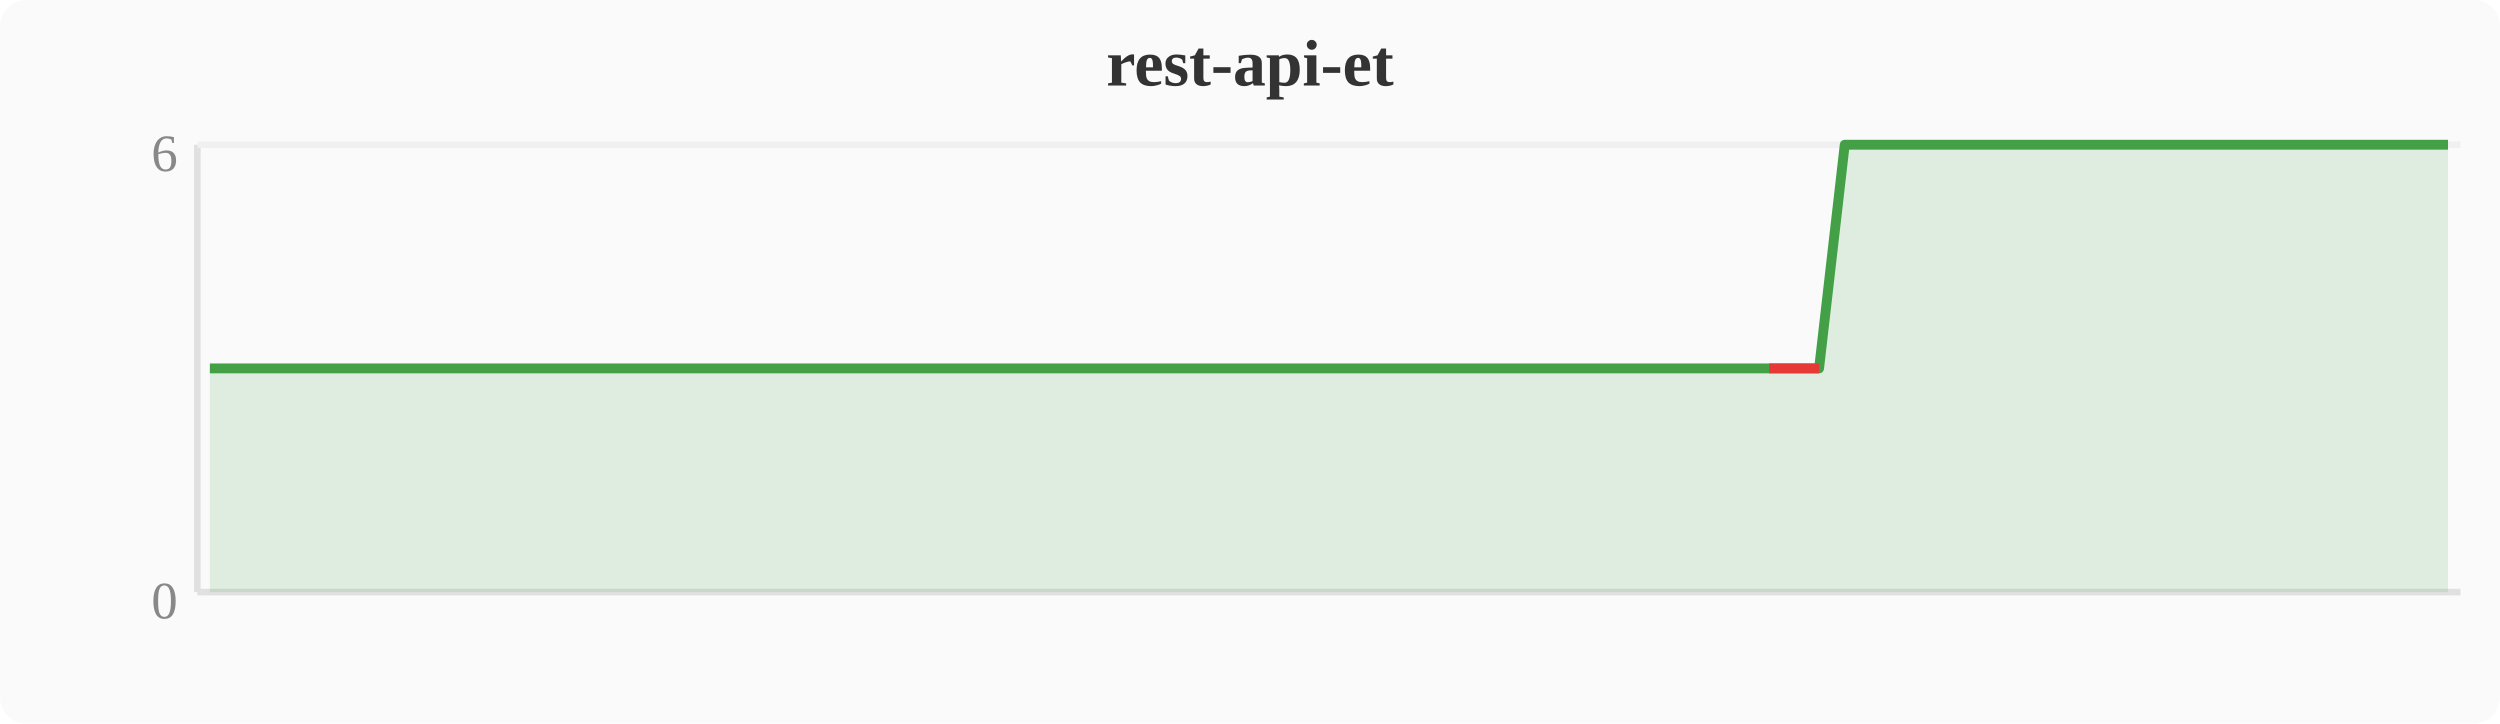
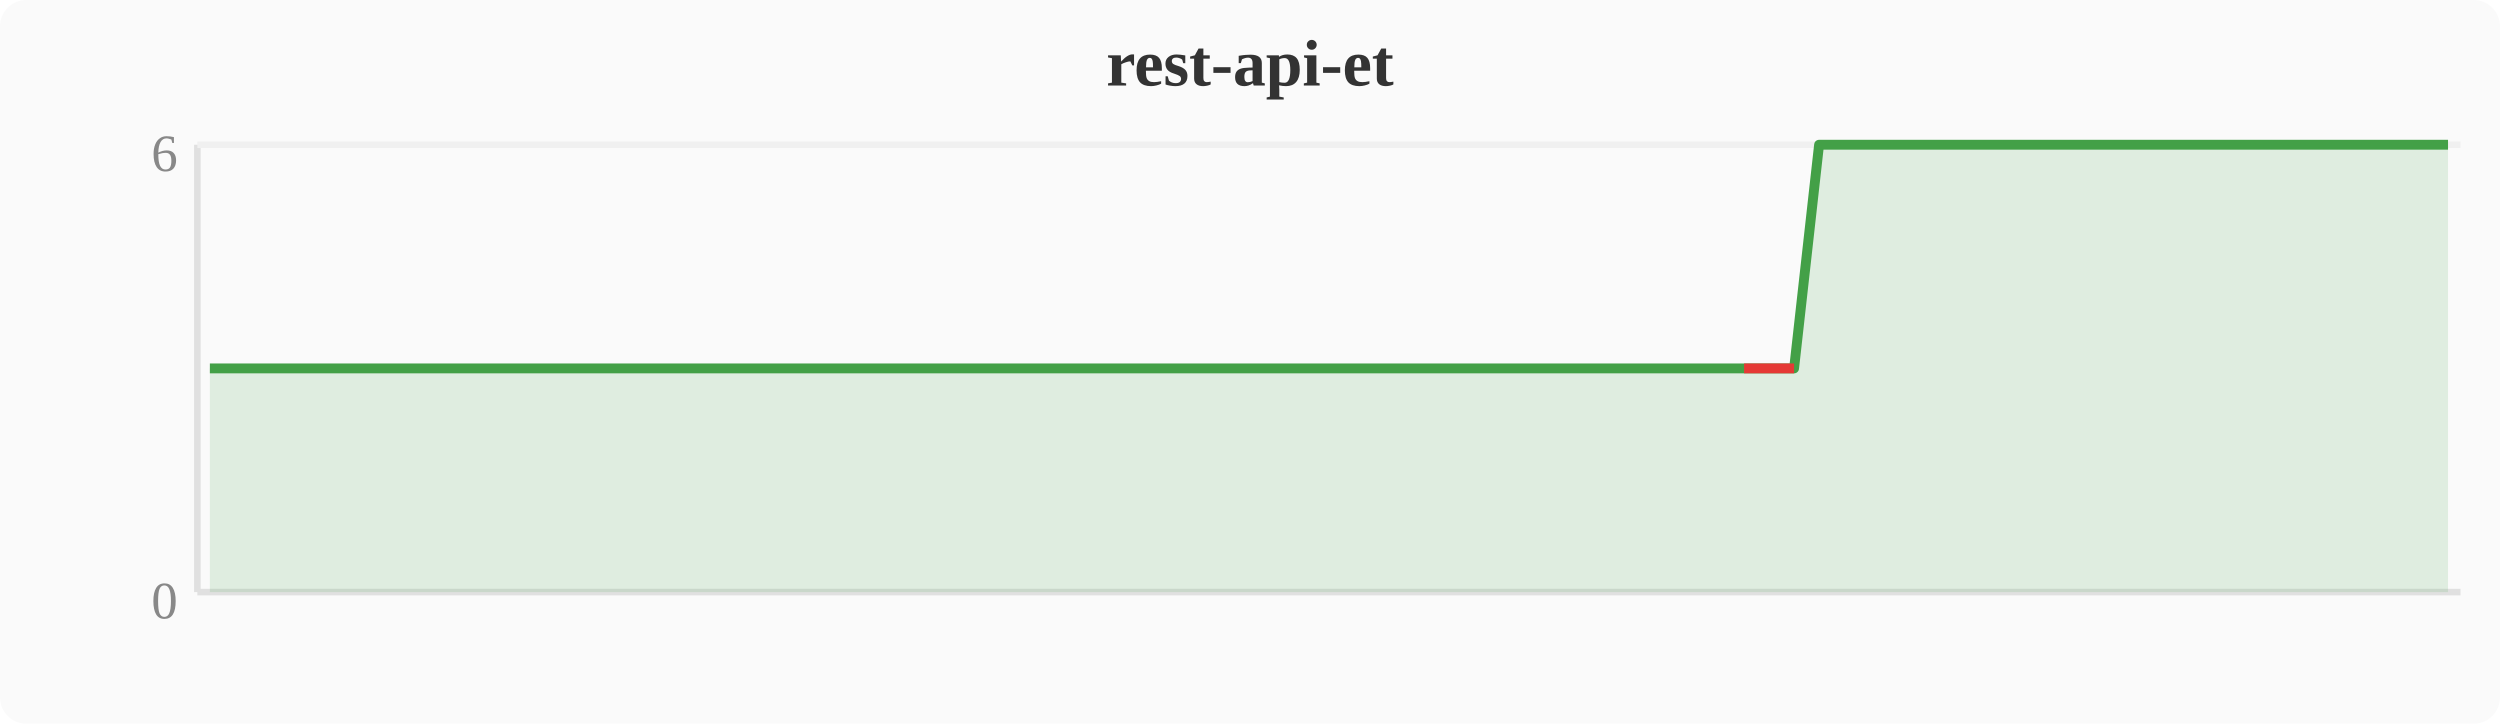
<svg xmlns="http://www.w3.org/2000/svg" width="380" height="110" viewBox="0 0 380 110">
  <rect width="380" height="110" fill="#fafafa" rx="4" />
  <text x="190" y="13" text-anchor="middle" font-size="10" font-weight="bold" fill="#333">rest-api-et</text>
  <line x1="30" y1="22" x2="30" y2="90" stroke="#e0e0e0" stroke-width="1" />
  <line x1="30" y1="90" x2="374" y2="90" stroke="#e0e0e0" stroke-width="1" />
  <line x1="30" y1="22" x2="374" y2="22" stroke="#f0f0f0" stroke-width="1" />
  <text x="27" y="94" text-anchor="end" font-size="8" fill="#888">0</text>
  <text x="27" y="26" text-anchor="end" font-size="8" fill="#888">6</text>
-   <polygon points="31.9,56.0 35.7,56.0 39.6,56.0 43.4,56.0 47.2,56.0 51.0,56.0 54.8,56.0 58.7,56.0 62.5,56.0 66.3,56.0 70.1,56.0 74.0,56.0 77.8,56.0 81.6,56.0 85.4,56.0 89.2,56.0 93.1,56.0 96.9,56.0 100.7,56.0 104.5,56.0 108.4,56.0 112.2,56.0 116.0,56.0 119.8,56.0 123.6,56.0 127.5,56.0 131.3,56.0 135.1,56.0 138.9,56.0 142.8,56.0 146.6,56.0 150.4,56.0 154.2,56.0 158.0,56.0 161.9,56.0 165.7,56.0 169.5,56.0 173.3,56.0 177.2,56.0 181.0,56.0 184.8,56.0 188.6,56.0 192.4,56.0 196.3,56.0 200.1,56.0 203.9,56.0 207.7,56.0 211.6,56.0 215.4,56.0 219.2,56.0 223.0,56.0 226.8,56.0 230.7,56.0 234.5,56.0 238.3,56.0 242.1,56.0 246.0,56.0 249.8,56.0 253.6,56.0 257.4,56.0 261.2,56.0 265.1,56.0 268.9,56.0 272.7,56.0 276.5,56.0 280.4,22.0 284.2,22.0 288.0,22.0 291.8,22.0 295.6,22.0 299.5,22.0 303.3,22.0 307.1,22.0 310.9,22.0 314.8,22.0 318.6,22.0 322.4,22.0 326.2,22.0 330.0,22.0 333.9,22.0 337.7,22.0 341.5,22.0 345.3,22.0 349.2,22.0 353.0,22.0 356.8,22.0 360.6,22.0 364.4,22.0 368.3,22.0 372.1,22.0 372.1,90 31.9,90" fill="#43a047" opacity="0.15" />
-   <polyline points="31.9,56.0 35.7,56.0 39.6,56.0 43.4,56.0 47.2,56.0 51.0,56.0 54.8,56.0 58.7,56.0 62.5,56.0 66.3,56.0 70.1,56.0 74.0,56.0 77.8,56.0 81.6,56.0 85.4,56.0 89.2,56.0 93.1,56.0 96.9,56.0 100.7,56.0 104.5,56.0 108.4,56.0 112.2,56.0 116.0,56.0 119.8,56.0 123.6,56.0 127.5,56.0 131.3,56.0 135.1,56.0 138.9,56.0 142.8,56.0 146.6,56.0 150.4,56.0 154.2,56.0 158.0,56.0 161.9,56.0 165.7,56.0 169.5,56.0 173.3,56.0 177.2,56.0 181.0,56.0 184.8,56.0 188.6,56.0 192.4,56.0 196.3,56.0 200.1,56.0 203.9,56.0 207.7,56.0 211.6,56.0 215.4,56.0 219.2,56.0 223.0,56.0 226.8,56.0 230.7,56.0 234.5,56.0 238.3,56.0 242.1,56.0 246.0,56.0 249.8,56.0 253.6,56.0 257.4,56.0 261.2,56.0 265.1,56.0 268.9,56.0 272.7,56.0 276.5,56.0 280.4,22.0 284.2,22.0 288.0,22.0 291.8,22.0 295.6,22.0 299.5,22.0 303.3,22.0 307.1,22.0 310.9,22.0 314.8,22.0 318.6,22.0 322.4,22.0 326.2,22.0 330.0,22.0 333.9,22.0 337.7,22.0 341.5,22.0 345.3,22.0 349.2,22.0 353.0,22.0 356.8,22.0 360.6,22.0 364.4,22.0 368.3,22.0 372.1,22.0" fill="none" stroke="#43a047" stroke-width="1.5" stroke-linejoin="round" />
-   <polyline points="268.9,56.0 272.7,56.0 276.5,56.0" fill="none" stroke="#e53935" stroke-width="1.5" stroke-linejoin="round" />
+   <polygon points="31.9,56.0 35.7,56.0 39.6,56.0 43.4,56.0 47.2,56.0 51.0,56.0 54.8,56.0 58.7,56.0 62.5,56.0 66.3,56.0 70.1,56.0 74.0,56.0 77.8,56.0 81.6,56.0 85.4,56.0 89.2,56.0 93.1,56.0 96.9,56.0 100.7,56.0 104.5,56.0 108.4,56.0 112.2,56.0 116.0,56.0 119.8,56.0 123.6,56.0 127.5,56.0 131.3,56.0 135.1,56.0 138.9,56.0 142.8,56.0 146.6,56.0 150.4,56.0 154.2,56.0 158.0,56.0 161.9,56.0 165.7,56.0 169.5,56.0 173.3,56.0 177.2,56.0 181.0,56.0 184.8,56.0 188.6,56.0 192.4,56.0 196.3,56.0 200.1,56.0 203.9,56.0 207.7,56.0 211.6,56.0 215.4,56.0 219.2,56.0 223.0,56.0 226.8,56.0 230.7,56.0 234.5,56.0 238.3,56.0 242.1,56.0 246.0,56.0 249.8,56.0 253.6,56.0 257.4,56.0 261.2,56.0 265.1,56.0 268.9,56.0 272.7,56.0 276.5,22.0 280.4,22.0 284.2,22.0 288.0,22.0 291.8,22.0 295.6,22.0 299.5,22.0 303.3,22.0 307.1,22.0 310.9,22.0 314.8,22.0 318.6,22.0 322.4,22.0 326.2,22.0 330.0,22.0 333.9,22.0 337.7,22.0 341.5,22.0 345.3,22.0 349.2,22.0 353.0,22.0 356.8,22.0 360.6,22.0 364.4,22.0 368.3,22.0 372.1,22.0 372.1,90 31.9,90" fill="#43a047" opacity="0.15" />
+   <polyline points="31.9,56.0 35.7,56.0 39.6,56.0 43.4,56.0 47.2,56.0 51.0,56.0 54.8,56.0 58.7,56.0 62.5,56.0 66.3,56.0 70.1,56.0 74.0,56.0 77.8,56.0 81.6,56.0 85.4,56.0 89.2,56.0 93.1,56.0 96.9,56.0 100.7,56.0 104.5,56.0 108.4,56.0 112.2,56.0 116.0,56.0 119.8,56.0 123.6,56.0 127.5,56.0 131.3,56.0 135.1,56.0 138.9,56.0 142.8,56.0 146.6,56.0 150.4,56.0 154.2,56.0 158.0,56.0 161.9,56.0 165.7,56.0 169.5,56.0 173.3,56.0 177.2,56.0 181.0,56.0 184.8,56.0 188.6,56.0 192.4,56.0 196.3,56.0 200.1,56.0 203.9,56.0 207.7,56.0 211.6,56.0 215.4,56.0 219.2,56.0 223.0,56.0 226.8,56.0 230.7,56.0 234.5,56.0 238.3,56.0 242.1,56.0 246.0,56.0 249.8,56.0 253.6,56.0 257.4,56.0 261.2,56.0 265.1,56.0 268.9,56.0 272.7,56.0 276.5,22.0 280.4,22.0 284.2,22.0 288.0,22.0 291.8,22.0 295.6,22.0 299.5,22.0 303.3,22.0 307.1,22.0 310.9,22.0 314.8,22.0 318.6,22.0 322.4,22.0 326.2,22.0 330.0,22.0 333.9,22.0 337.7,22.0 341.5,22.0 345.3,22.0 349.2,22.0 353.0,22.0 356.8,22.0 360.6,22.0 364.4,22.0 368.3,22.0 372.1,22.0" fill="none" stroke="#43a047" stroke-width="1.5" stroke-linejoin="round" />
+   <polyline points="265.1,56.0 268.9,56.0 272.7,56.0" fill="none" stroke="#e53935" stroke-width="1.5" stroke-linejoin="round" />
</svg>
